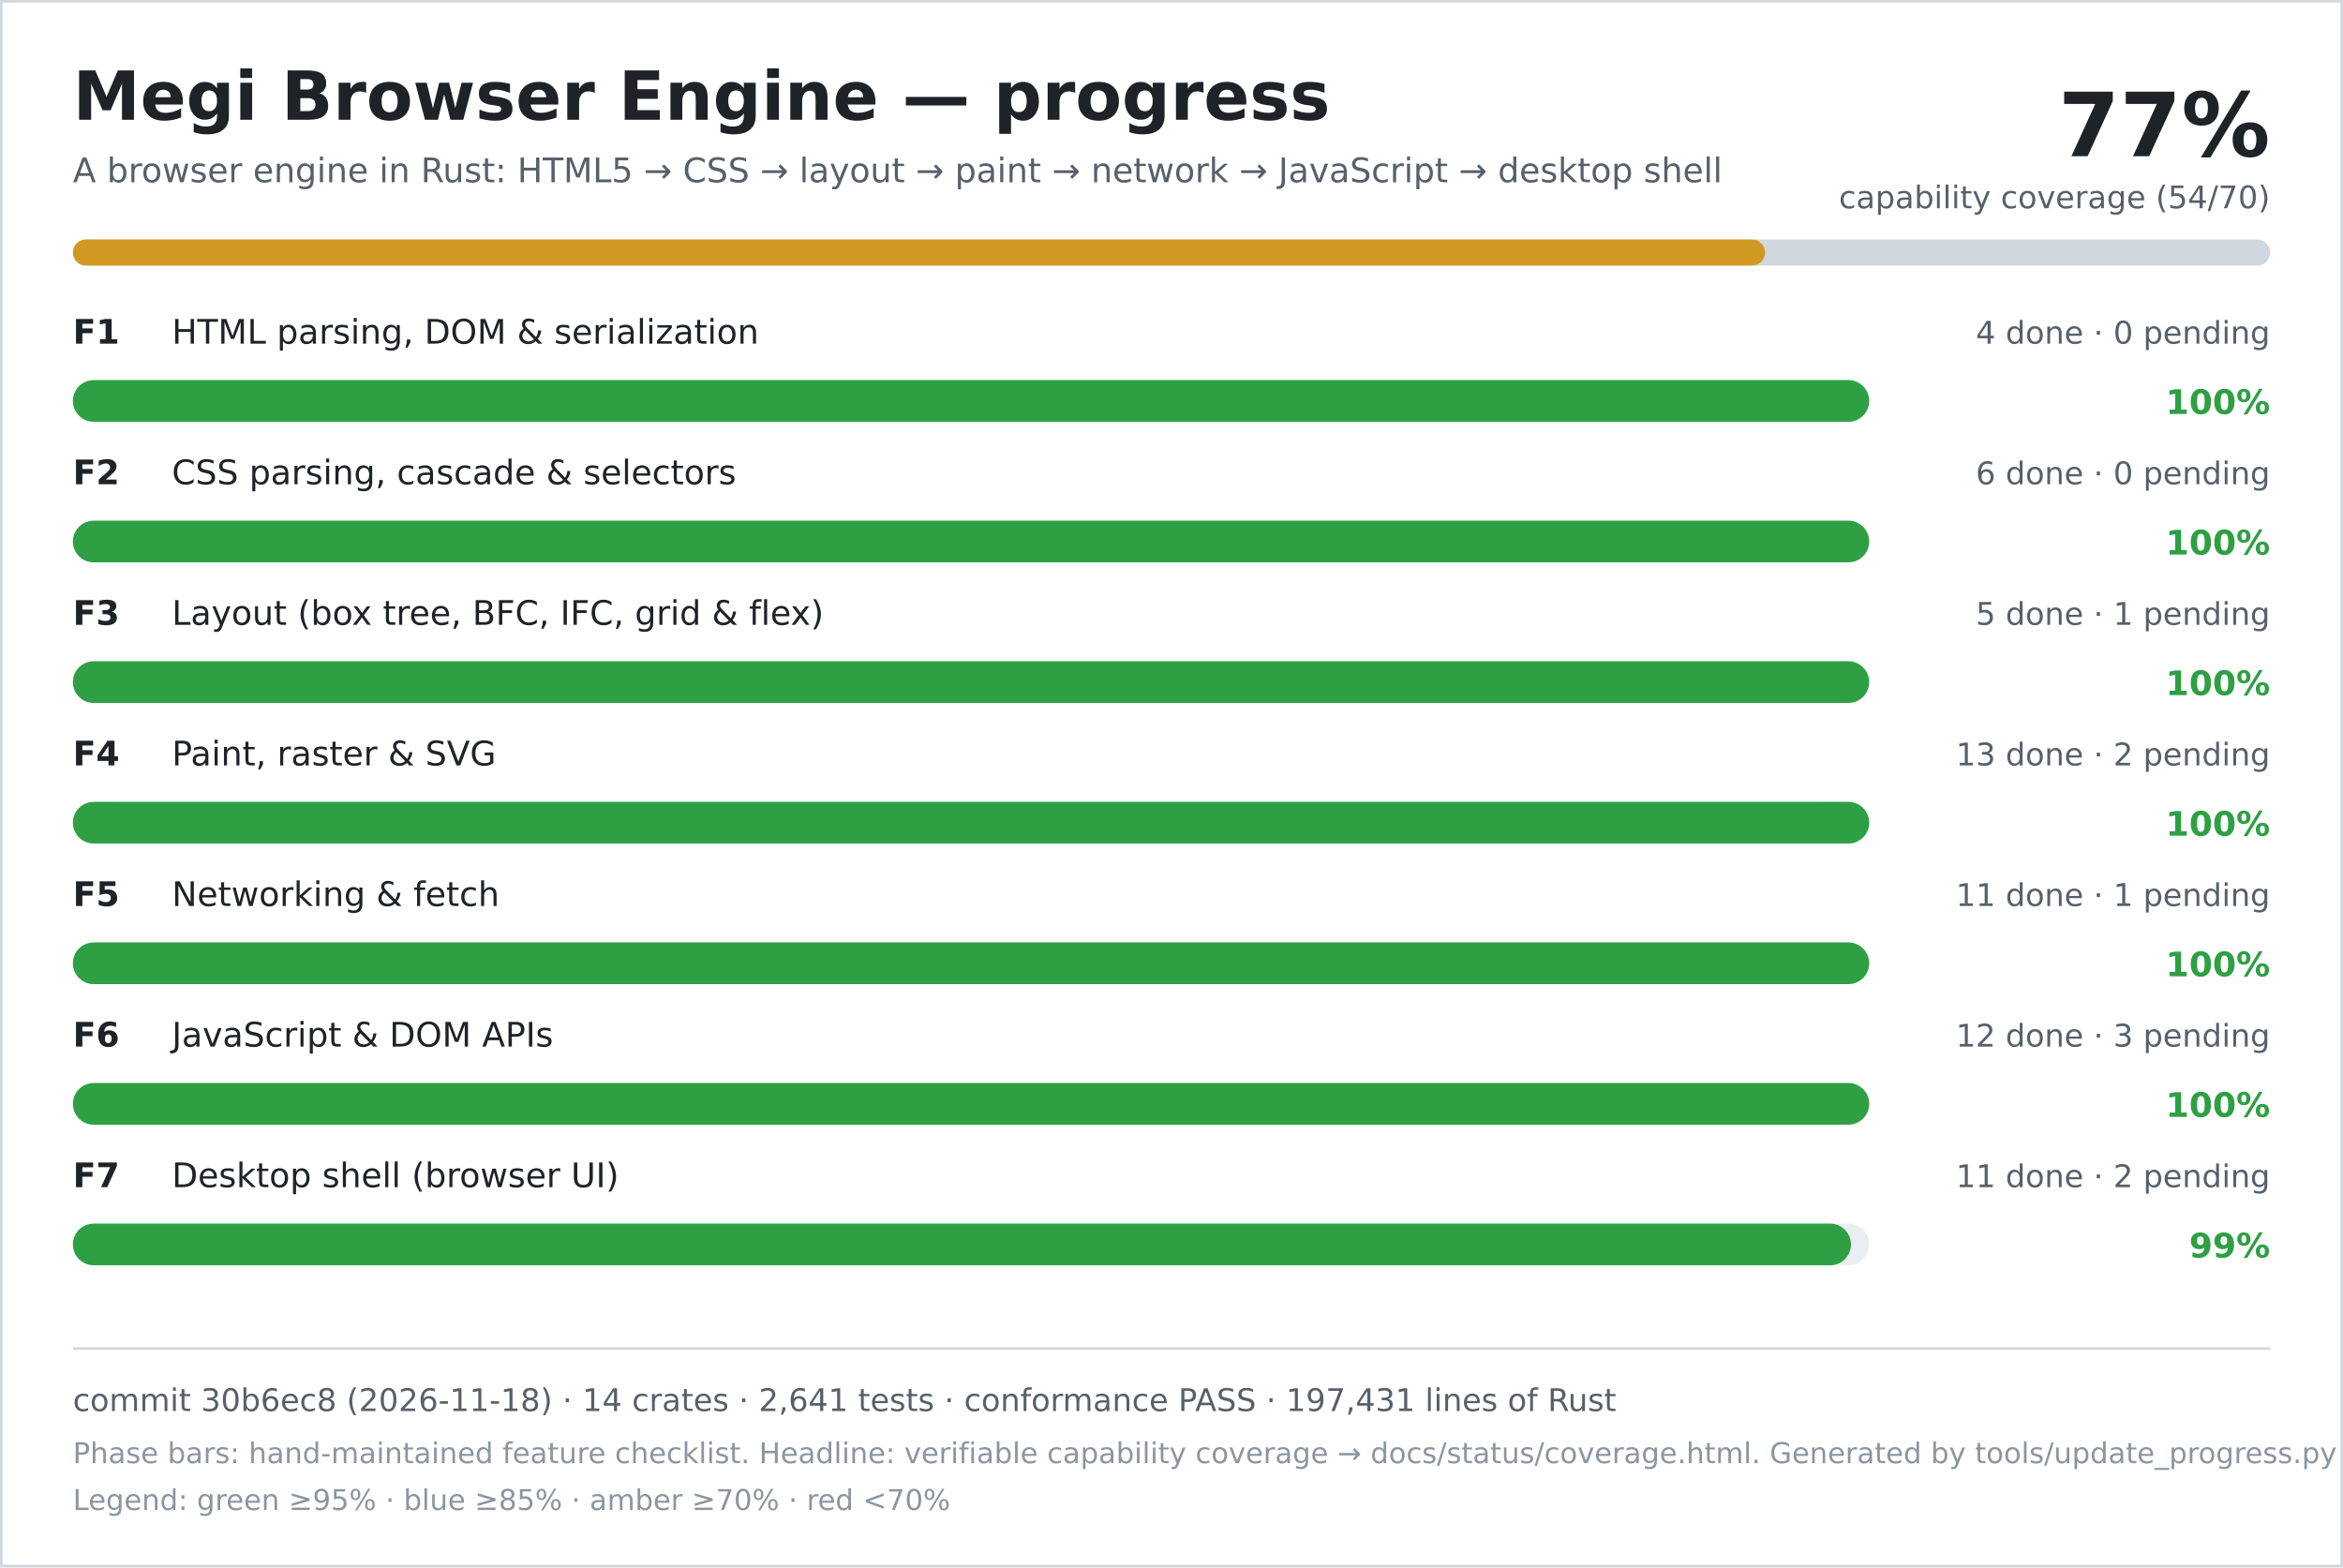
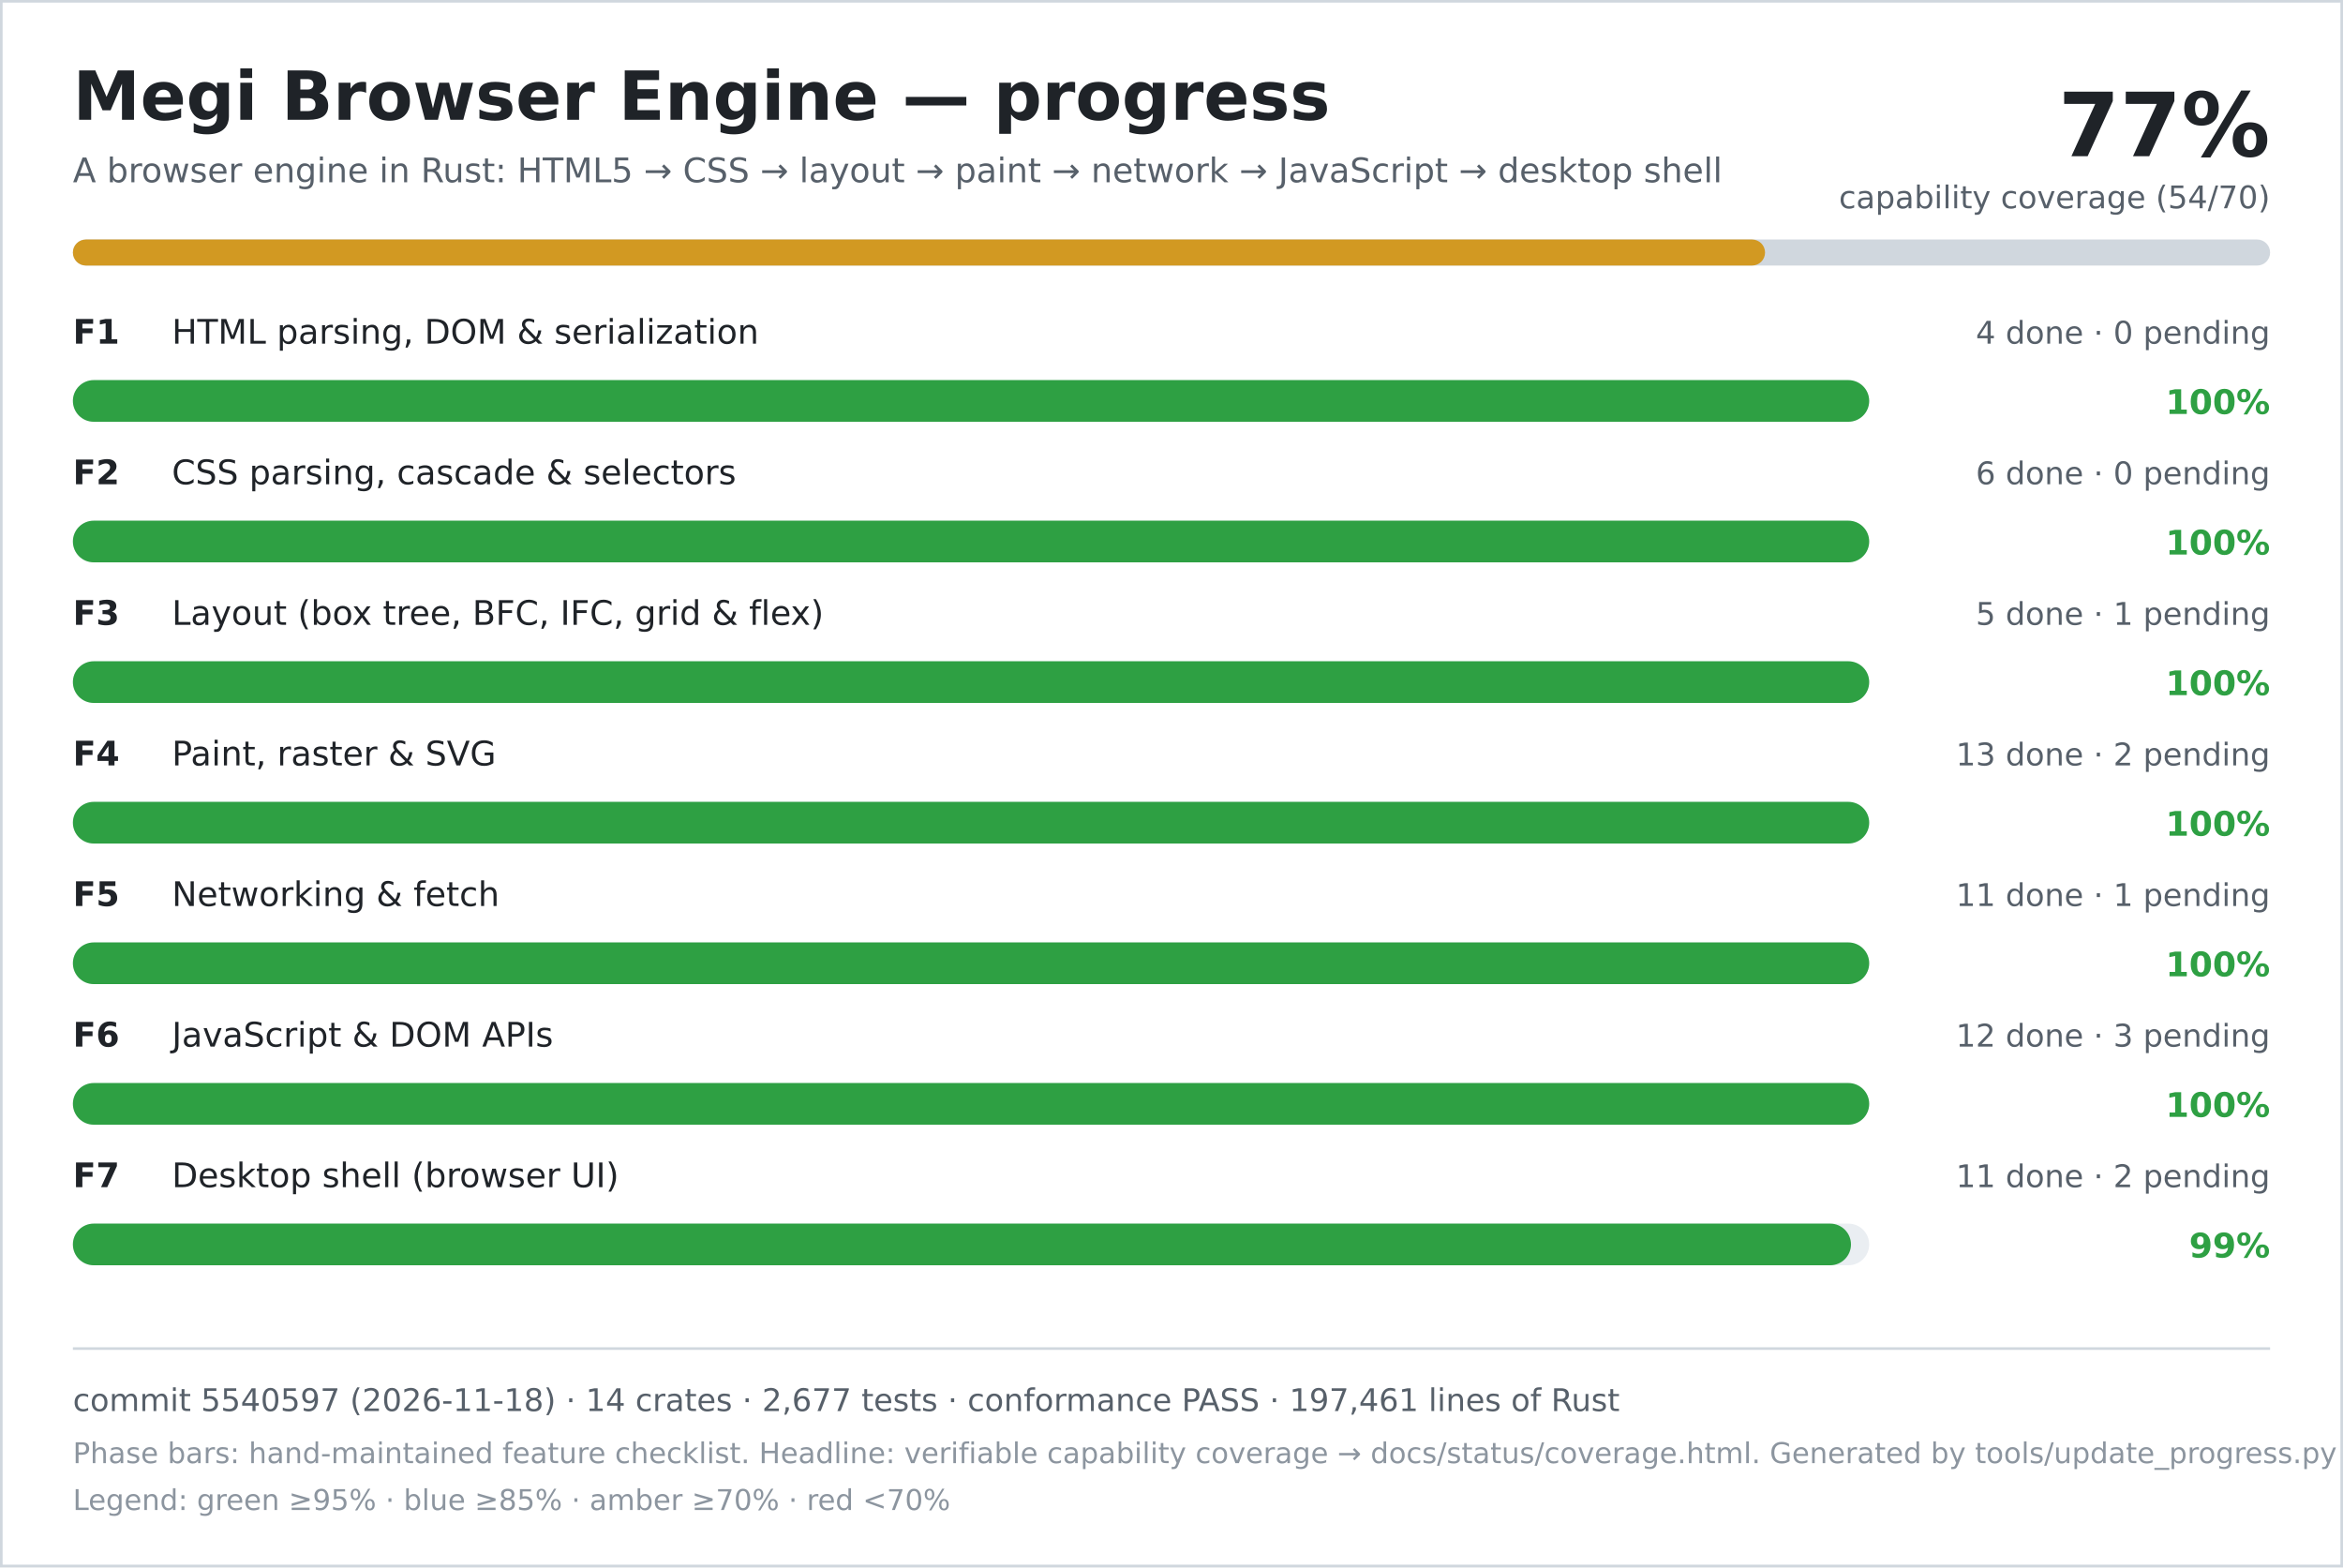
<svg xmlns="http://www.w3.org/2000/svg" width="900" height="602" viewBox="0 0 900 602" role="img" aria-labelledby="title desc">
  <rect width="900" height="602" fill="#ffffff" />
  <rect x="0.5" y="0.5" width="899" height="601" fill="none" stroke="#d0d7de" />
  <text x="28" y="46" font-family="DejaVu Sans, Verdana, sans-serif" font-size="26" font-weight="700" fill="#1f2328">Megi Browser Engine — progress</text>
  <text x="28" y="70" font-family="DejaVu Sans, Verdana, sans-serif" font-size="13" fill="#57606a">A browser engine in Rust: HTML5 → CSS → layout → paint → network → JavaScript → desktop shell</text>
  <text x="872" y="60" text-anchor="end" font-family="DejaVu Sans, Verdana, sans-serif" font-size="34" font-weight="700" fill="#1f2328">77%</text>
  <text x="872" y="80" text-anchor="end" font-family="DejaVu Sans, Verdana, sans-serif" font-size="12" fill="#57606a">capability coverage (54/70)</text>
  <rect x="28" y="92" width="844" height="10" rx="5" fill="#d0d7de" />
  <rect x="28" y="92" width="650" height="10" rx="5" fill="#d29922" />
  <text x="28" y="132" font-family="DejaVu Sans, Verdana, sans-serif" font-size="13" font-weight="700" fill="#1f2328">F1</text>
  <text x="66" y="132" font-family="DejaVu Sans, Verdana, sans-serif" font-size="13" fill="#1f2328">HTML parsing, DOM &amp; serialization</text>
  <text x="872" y="132" text-anchor="end" font-family="DejaVu Sans, Verdana, sans-serif" font-size="12" fill="#57606a">4 done · 0 pending</text>
  <rect x="28" y="146" width="690" height="16" rx="8" fill="#eaeef2" />
  <rect x="28" y="146" width="690" height="16" rx="8" fill="#2ea043" />
  <text x="872" y="159" text-anchor="end" font-family="DejaVu Sans, Verdana, sans-serif" font-size="13" font-weight="700" fill="#2ea043">100%</text>
  <text x="28" y="186" font-family="DejaVu Sans, Verdana, sans-serif" font-size="13" font-weight="700" fill="#1f2328">F2</text>
  <text x="66" y="186" font-family="DejaVu Sans, Verdana, sans-serif" font-size="13" fill="#1f2328">CSS parsing, cascade &amp; selectors</text>
  <text x="872" y="186" text-anchor="end" font-family="DejaVu Sans, Verdana, sans-serif" font-size="12" fill="#57606a">6 done · 0 pending</text>
  <rect x="28" y="200" width="690" height="16" rx="8" fill="#eaeef2" />
  <rect x="28" y="200" width="690" height="16" rx="8" fill="#2ea043" />
  <text x="872" y="213" text-anchor="end" font-family="DejaVu Sans, Verdana, sans-serif" font-size="13" font-weight="700" fill="#2ea043">100%</text>
  <text x="28" y="240" font-family="DejaVu Sans, Verdana, sans-serif" font-size="13" font-weight="700" fill="#1f2328">F3</text>
  <text x="66" y="240" font-family="DejaVu Sans, Verdana, sans-serif" font-size="13" fill="#1f2328">Layout (box tree, BFC, IFC, grid &amp; flex)</text>
  <text x="872" y="240" text-anchor="end" font-family="DejaVu Sans, Verdana, sans-serif" font-size="12" fill="#57606a">5 done · 1 pending</text>
  <rect x="28" y="254" width="690" height="16" rx="8" fill="#eaeef2" />
  <rect x="28" y="254" width="690" height="16" rx="8" fill="#2ea043" />
  <text x="872" y="267" text-anchor="end" font-family="DejaVu Sans, Verdana, sans-serif" font-size="13" font-weight="700" fill="#2ea043">100%</text>
  <text x="28" y="294" font-family="DejaVu Sans, Verdana, sans-serif" font-size="13" font-weight="700" fill="#1f2328">F4</text>
  <text x="66" y="294" font-family="DejaVu Sans, Verdana, sans-serif" font-size="13" fill="#1f2328">Paint, raster &amp; SVG</text>
  <text x="872" y="294" text-anchor="end" font-family="DejaVu Sans, Verdana, sans-serif" font-size="12" fill="#57606a">13 done · 2 pending</text>
  <rect x="28" y="308" width="690" height="16" rx="8" fill="#eaeef2" />
  <rect x="28" y="308" width="690" height="16" rx="8" fill="#2ea043" />
  <text x="872" y="321" text-anchor="end" font-family="DejaVu Sans, Verdana, sans-serif" font-size="13" font-weight="700" fill="#2ea043">100%</text>
  <text x="28" y="348" font-family="DejaVu Sans, Verdana, sans-serif" font-size="13" font-weight="700" fill="#1f2328">F5</text>
  <text x="66" y="348" font-family="DejaVu Sans, Verdana, sans-serif" font-size="13" fill="#1f2328">Networking &amp; fetch</text>
  <text x="872" y="348" text-anchor="end" font-family="DejaVu Sans, Verdana, sans-serif" font-size="12" fill="#57606a">11 done · 1 pending</text>
  <rect x="28" y="362" width="690" height="16" rx="8" fill="#eaeef2" />
  <rect x="28" y="362" width="690" height="16" rx="8" fill="#2ea043" />
  <text x="872" y="375" text-anchor="end" font-family="DejaVu Sans, Verdana, sans-serif" font-size="13" font-weight="700" fill="#2ea043">100%</text>
  <text x="28" y="402" font-family="DejaVu Sans, Verdana, sans-serif" font-size="13" font-weight="700" fill="#1f2328">F6</text>
  <text x="66" y="402" font-family="DejaVu Sans, Verdana, sans-serif" font-size="13" fill="#1f2328">JavaScript &amp; DOM APIs</text>
  <text x="872" y="402" text-anchor="end" font-family="DejaVu Sans, Verdana, sans-serif" font-size="12" fill="#57606a">12 done · 3 pending</text>
  <rect x="28" y="416" width="690" height="16" rx="8" fill="#eaeef2" />
  <rect x="28" y="416" width="690" height="16" rx="8" fill="#2ea043" />
  <text x="872" y="429" text-anchor="end" font-family="DejaVu Sans, Verdana, sans-serif" font-size="13" font-weight="700" fill="#2ea043">100%</text>
  <text x="28" y="456" font-family="DejaVu Sans, Verdana, sans-serif" font-size="13" font-weight="700" fill="#1f2328">F7</text>
  <text x="66" y="456" font-family="DejaVu Sans, Verdana, sans-serif" font-size="13" fill="#1f2328">Desktop shell (browser UI)</text>
  <text x="872" y="456" text-anchor="end" font-family="DejaVu Sans, Verdana, sans-serif" font-size="12" fill="#57606a">11 done · 2 pending</text>
  <rect x="28" y="470" width="690" height="16" rx="8" fill="#eaeef2" />
  <rect x="28" y="470" width="683" height="16" rx="8" fill="#2ea043" />
  <text x="872" y="483" text-anchor="end" font-family="DejaVu Sans, Verdana, sans-serif" font-size="13" font-weight="700" fill="#2ea043">99%</text>
  <line x1="28" y1="518" x2="872" y2="518" stroke="#d0d7de" />
-   <text x="28" y="542" font-family="DejaVu Sans, Verdana, sans-serif" font-size="12" fill="#57606a">commit 30b6ec8 (2026-11-18) · 14 crates · 2,641 tests · conformance PASS · 197,431 lines of Rust</text>
+   <text x="28" y="542" font-family="DejaVu Sans, Verdana, sans-serif" font-size="12" fill="#57606a">commit 5540597 (2026-11-18) · 14 crates · 2,677 tests · conformance PASS · 197,461 lines of Rust</text>
  <text x="28" y="562" font-family="DejaVu Sans, Verdana, sans-serif" font-size="11" fill="#8c959f">Phase bars: hand-maintained feature checklist. Headline: verifiable capability coverage → docs/status/coverage.html. Generated by tools/update_progress.py — do not edit.</text>
  <text x="28" y="580" font-family="DejaVu Sans, Verdana, sans-serif" font-size="11" fill="#8c959f">Legend: green ≥95% · blue ≥85% · amber ≥70% · red &lt;70%</text>
</svg>
